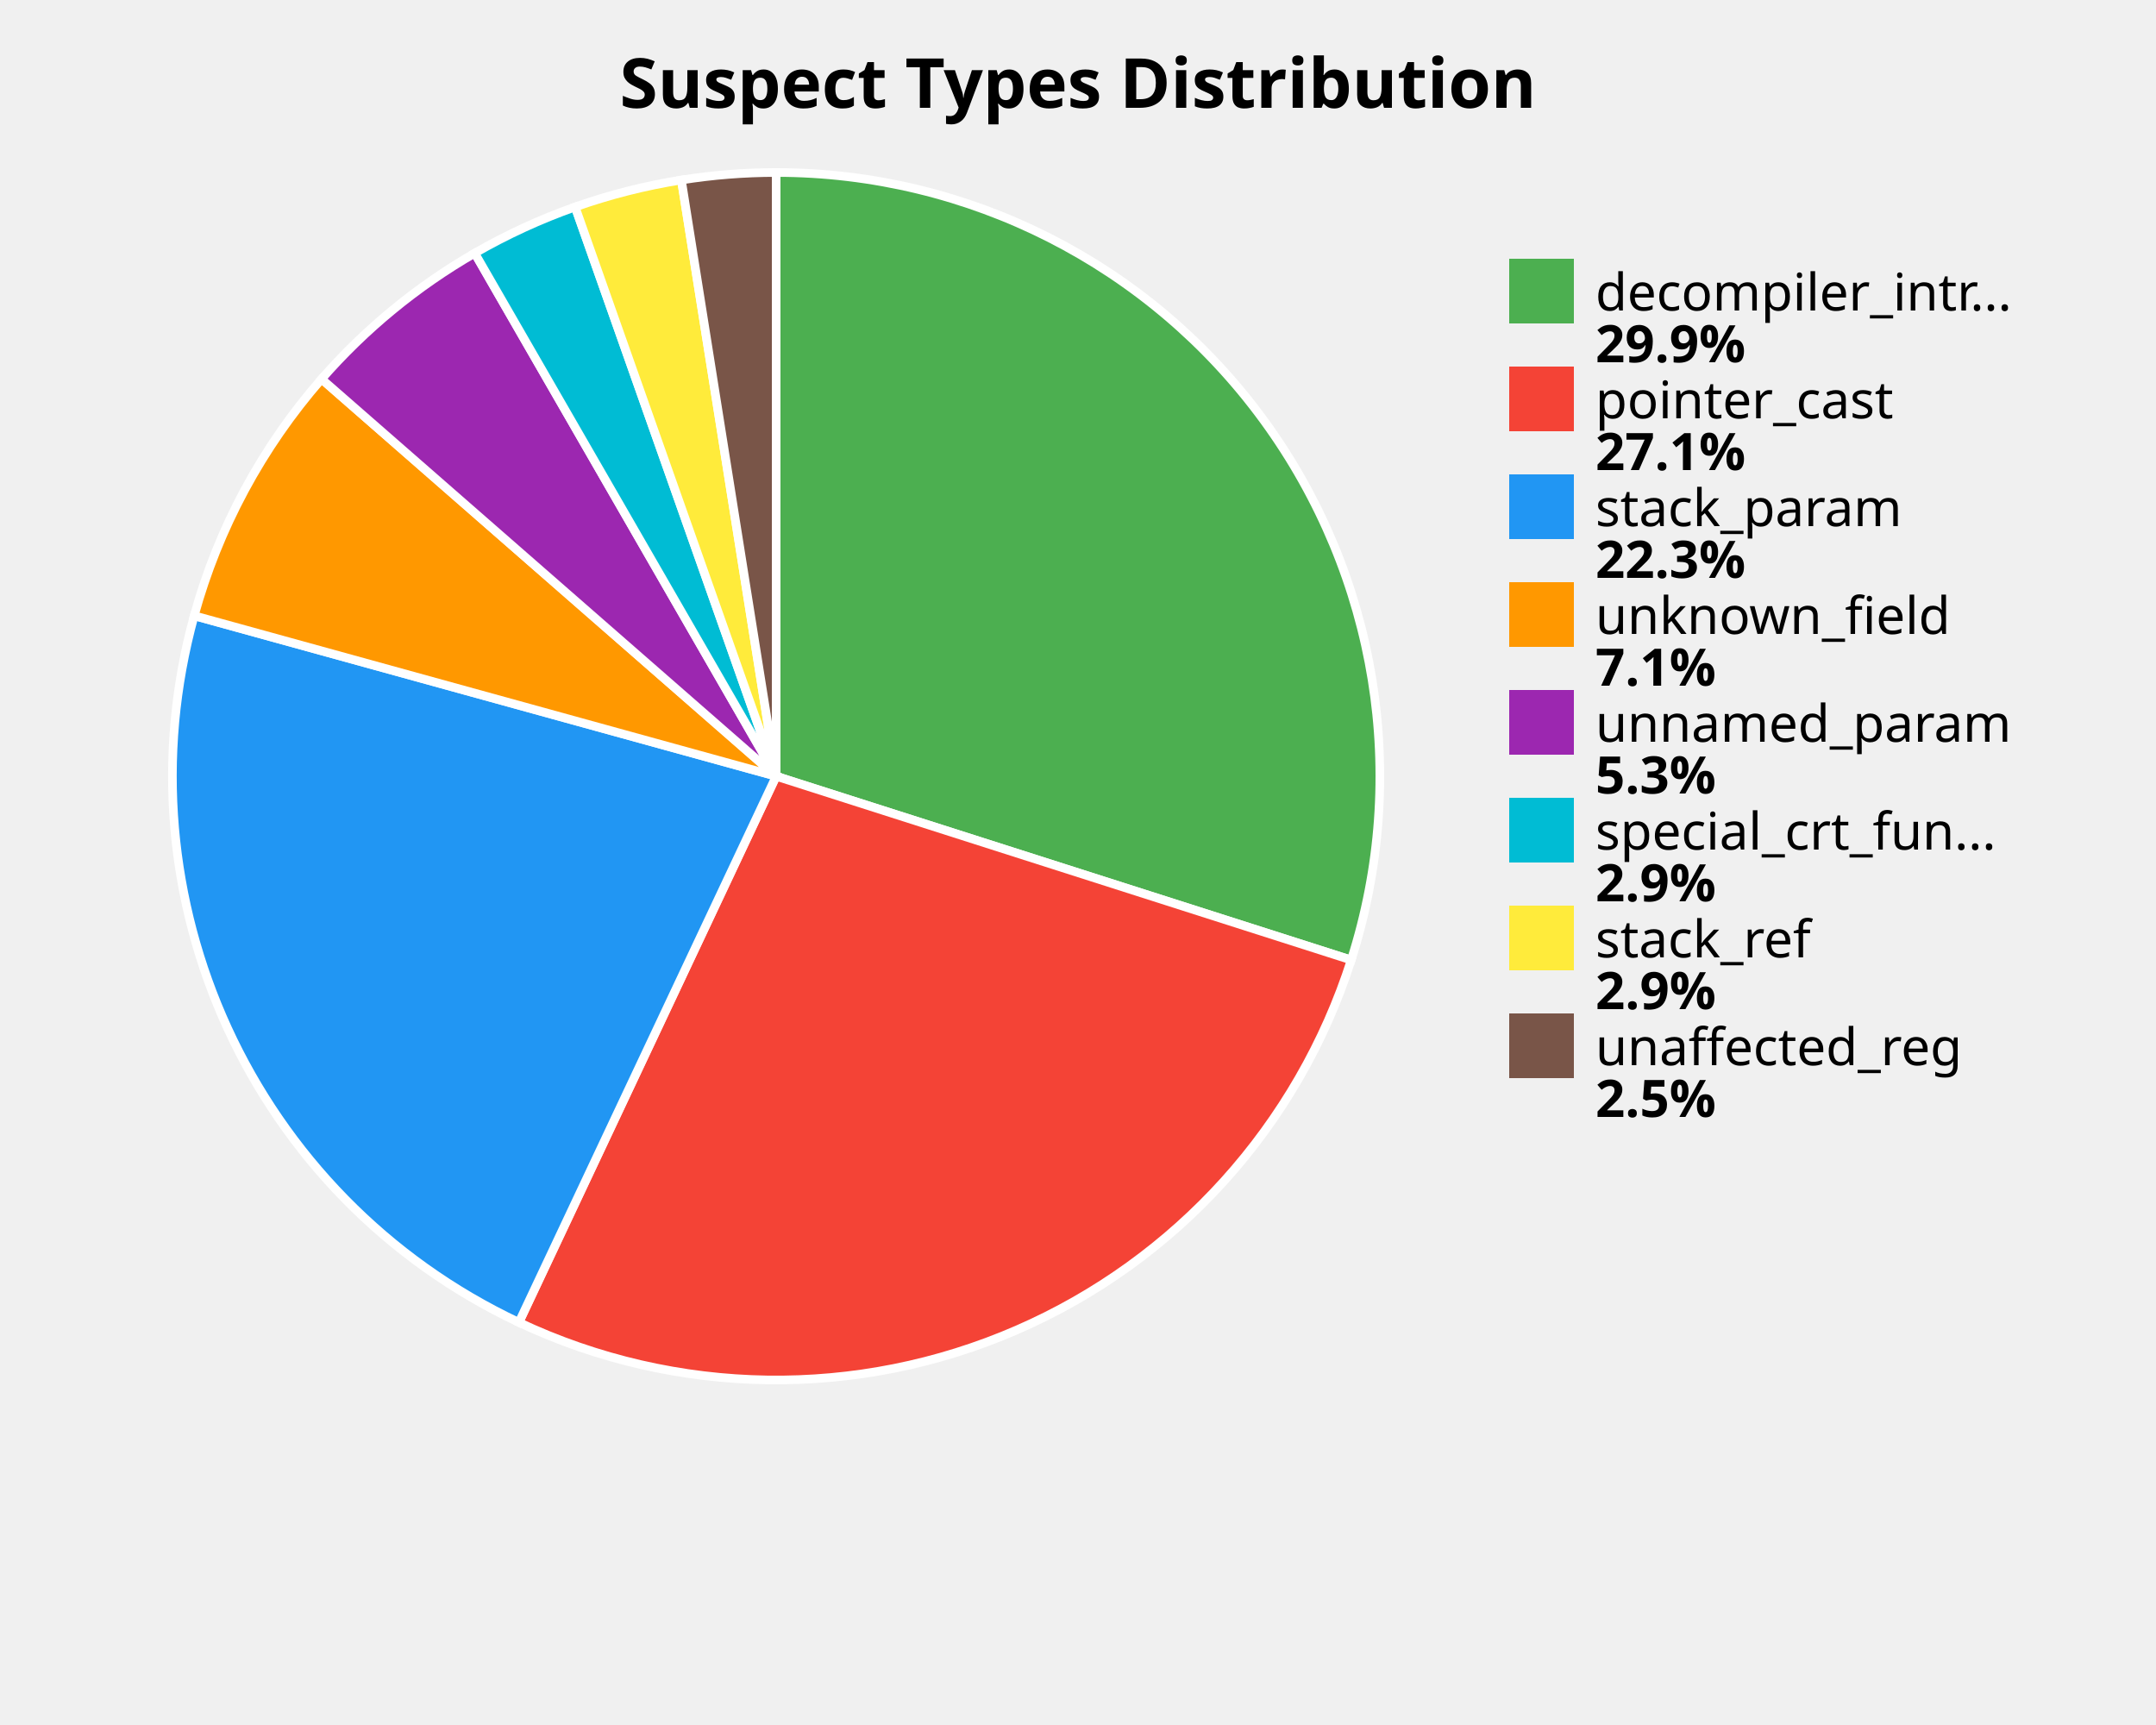
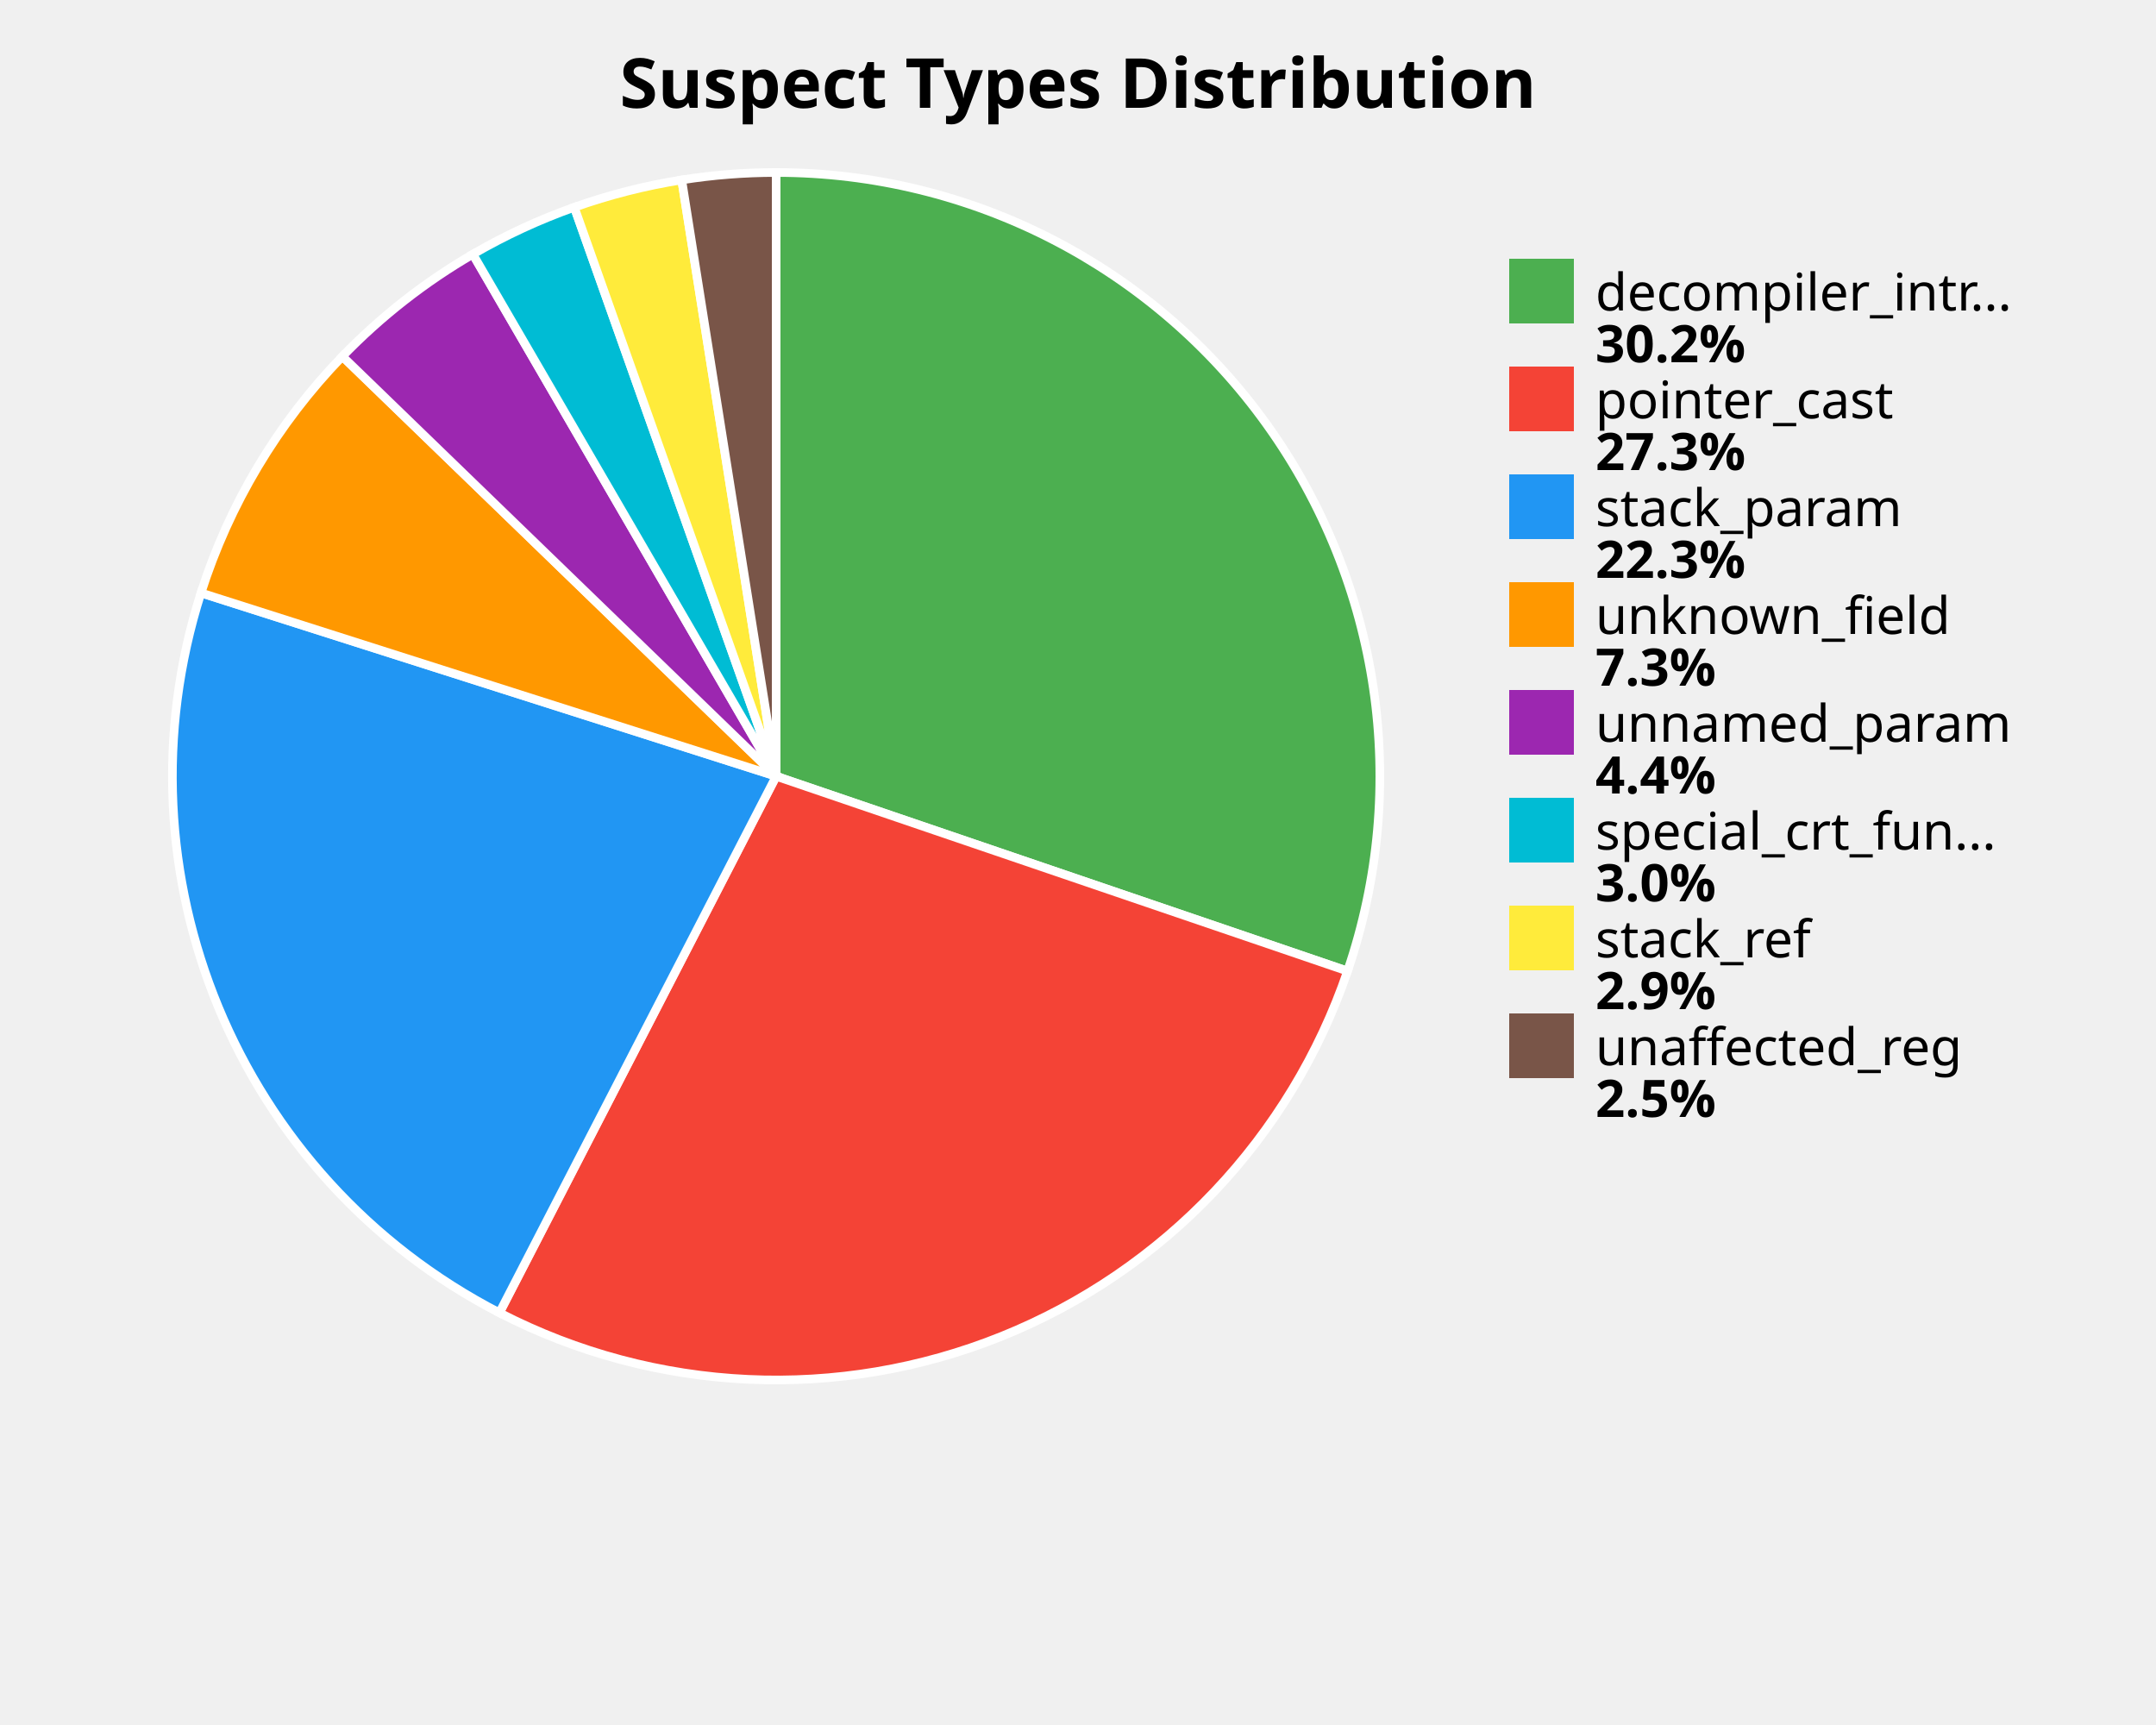
<svg xmlns="http://www.w3.org/2000/svg" width="500" height="400" viewBox="0 0 500 400">
  <style>
    .title { font: bold 16px sans-serif; }
    .label { font: 12px sans-serif; }
    .value { font: bold 12px sans-serif; }
  </style>
  <rect width="100%%" height="100%%" fill="white" />
  <text x="250" y="25" class="title" text-anchor="middle">Suspect Types Distribution</text>
-   <path d="M 180,180 L 180.00,40.00 A 140,140 0 0,1 313.36,222.61 Z" fill="#4CAF50" stroke="white" stroke-width="2" />
-   <path d="M 180,180 L 313.36,222.61 A 140,140 0 0,1 120.34,306.65 Z" fill="#F44336" stroke="white" stroke-width="2" />
-   <path d="M 180,180 L 120.34,306.65 A 140,140 0 0,1 45.04,142.78 Z" fill="#2196F3" stroke="white" stroke-width="2" />
-   <path d="M 180,180 L 45.04,142.78 A 140,140 0 0,1 74.57,87.89 Z" fill="#FF9800" stroke="white" stroke-width="2" />
-   <path d="M 180,180 L 74.57,87.89 A 140,140 0 0,1 110.10,58.70 Z" fill="#9C27B0" stroke="white" stroke-width="2" />
-   <path d="M 180,180 L 110.10,58.70 A 140,140 0 0,1 133.38,47.99 Z" fill="#00BCD4" stroke="white" stroke-width="2" />
-   <path d="M 180,180 L 133.38,47.99 A 140,140 0 0,1 158.02,41.74 Z" fill="#FFEB3B" stroke="white" stroke-width="2" />
-   <path d="M 180,180 L 158.02,41.74 A 140,140 0 0,1 180.00,40.00 Z" fill="#795548" stroke="white" stroke-width="2" />
+   <path d="M 180,180 L 180.00,40.00 A 140,140 0 0,1 312.51,225.18 Z" fill="#4CAF50" stroke="white" stroke-width="2" />
+   <path d="M 180,180 L 312.51,225.18 A 140,140 0 0,1 115.82,304.42 Z" fill="#F44336" stroke="white" stroke-width="2" />
+   <path d="M 180,180 L 115.82,304.42 A 140,140 0 0,1 46.61,137.49 Z" fill="#2196F3" stroke="white" stroke-width="2" />
+   <path d="M 180,180 L 46.61,137.49 A 140,140 0 0,1 79.40,82.64 Z" fill="#FF9800" stroke="white" stroke-width="2" />
+   <path d="M 180,180 L 79.40,82.64 A 140,140 0 0,1 109.66,58.95 Z" fill="#9C27B0" stroke="white" stroke-width="2" />
+   <path d="M 180,180 L 109.66,58.95 A 140,140 0 0,1 133.18,48.06 Z" fill="#00BCD4" stroke="white" stroke-width="2" />
+   <path d="M 180,180 L 133.18,48.06 A 140,140 0 0,1 158.10,41.72 Z" fill="#FFEB3B" stroke="white" stroke-width="2" />
+   <path d="M 180,180 L 158.10,41.72 A 140,140 0 0,1 180.00,40.00 Z" fill="#795548" stroke="white" stroke-width="2" />
  <rect x="350" y="60" width="15" height="15" fill="#4CAF50" />
  <text x="370" y="72" class="label">decompiler_intr...</text>
-   <text x="370" y="84" class="value">29.9%</text>
+   <text x="370" y="84" class="value">30.2%</text>
  <rect x="350" y="85" width="15" height="15" fill="#F44336" />
  <text x="370" y="97" class="label">pointer_cast</text>
-   <text x="370" y="109" class="value">27.1%</text>
+   <text x="370" y="109" class="value">27.3%</text>
  <rect x="350" y="110" width="15" height="15" fill="#2196F3" />
  <text x="370" y="122" class="label">stack_param</text>
  <text x="370" y="134" class="value">22.3%</text>
  <rect x="350" y="135" width="15" height="15" fill="#FF9800" />
  <text x="370" y="147" class="label">unknown_field</text>
-   <text x="370" y="159" class="value">7.1%</text>
+   <text x="370" y="159" class="value">7.3%</text>
  <rect x="350" y="160" width="15" height="15" fill="#9C27B0" />
  <text x="370" y="172" class="label">unnamed_param</text>
-   <text x="370" y="184" class="value">5.3%</text>
+   <text x="370" y="184" class="value">4.4%</text>
  <rect x="350" y="185" width="15" height="15" fill="#00BCD4" />
  <text x="370" y="197" class="label">special_crt_fun...</text>
-   <text x="370" y="209" class="value">2.9%</text>
+   <text x="370" y="209" class="value">3.0%</text>
  <rect x="350" y="210" width="15" height="15" fill="#FFEB3B" />
  <text x="370" y="222" class="label">stack_ref</text>
  <text x="370" y="234" class="value">2.9%</text>
  <rect x="350" y="235" width="15" height="15" fill="#795548" />
  <text x="370" y="247" class="label">unaffected_reg</text>
  <text x="370" y="259" class="value">2.5%</text>
</svg>
